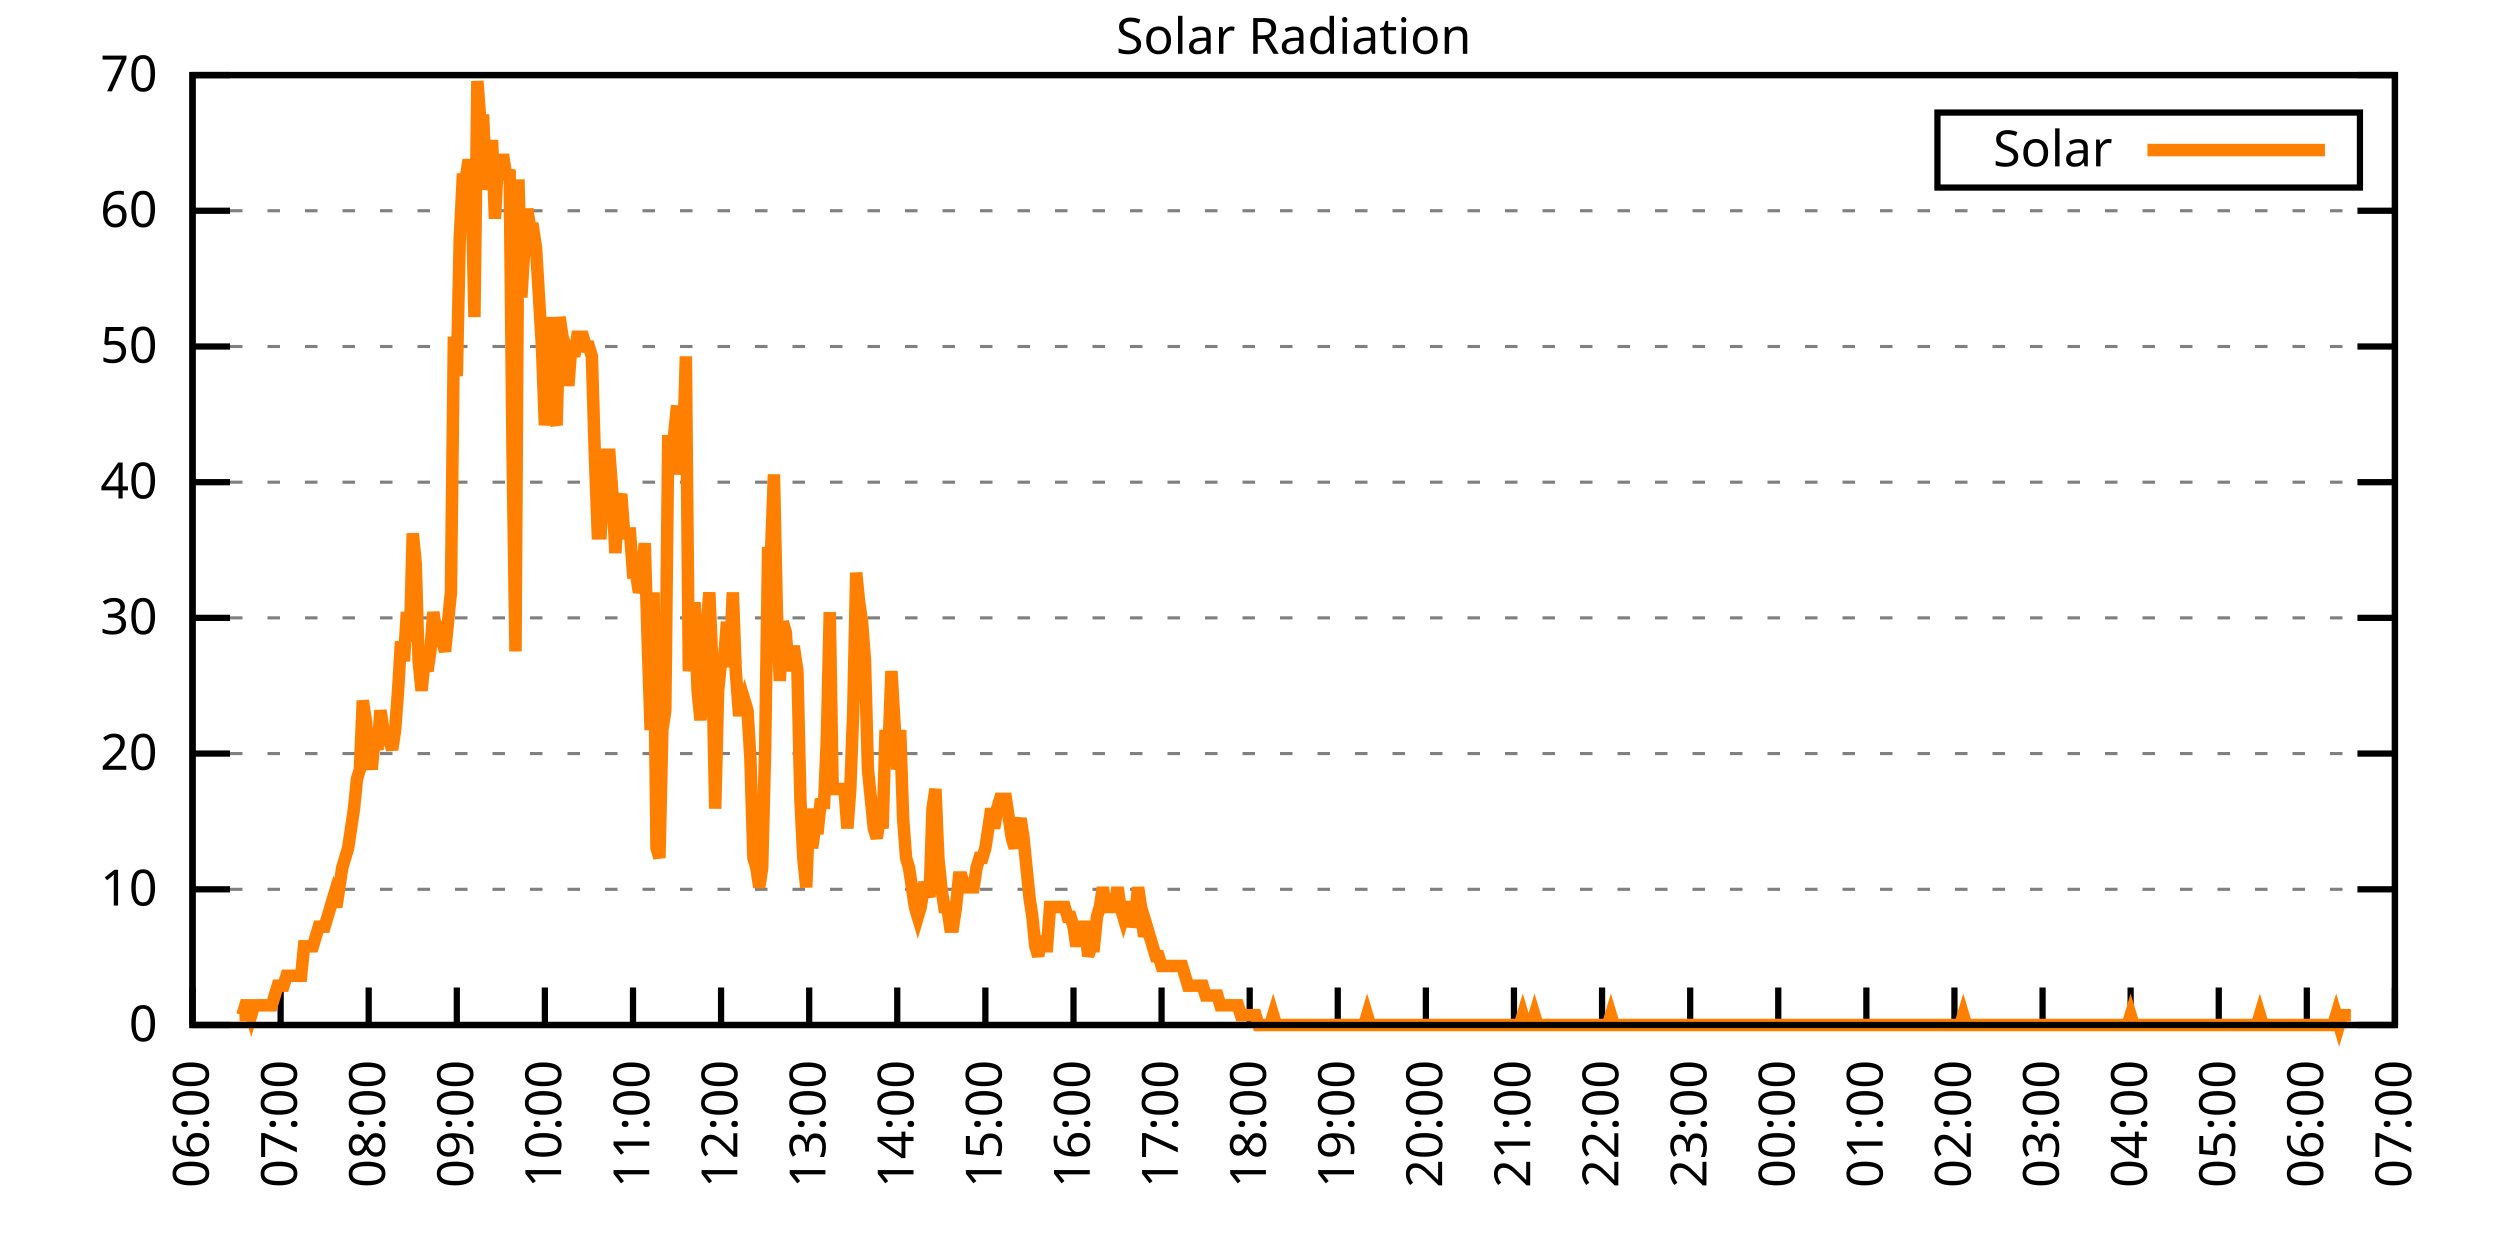
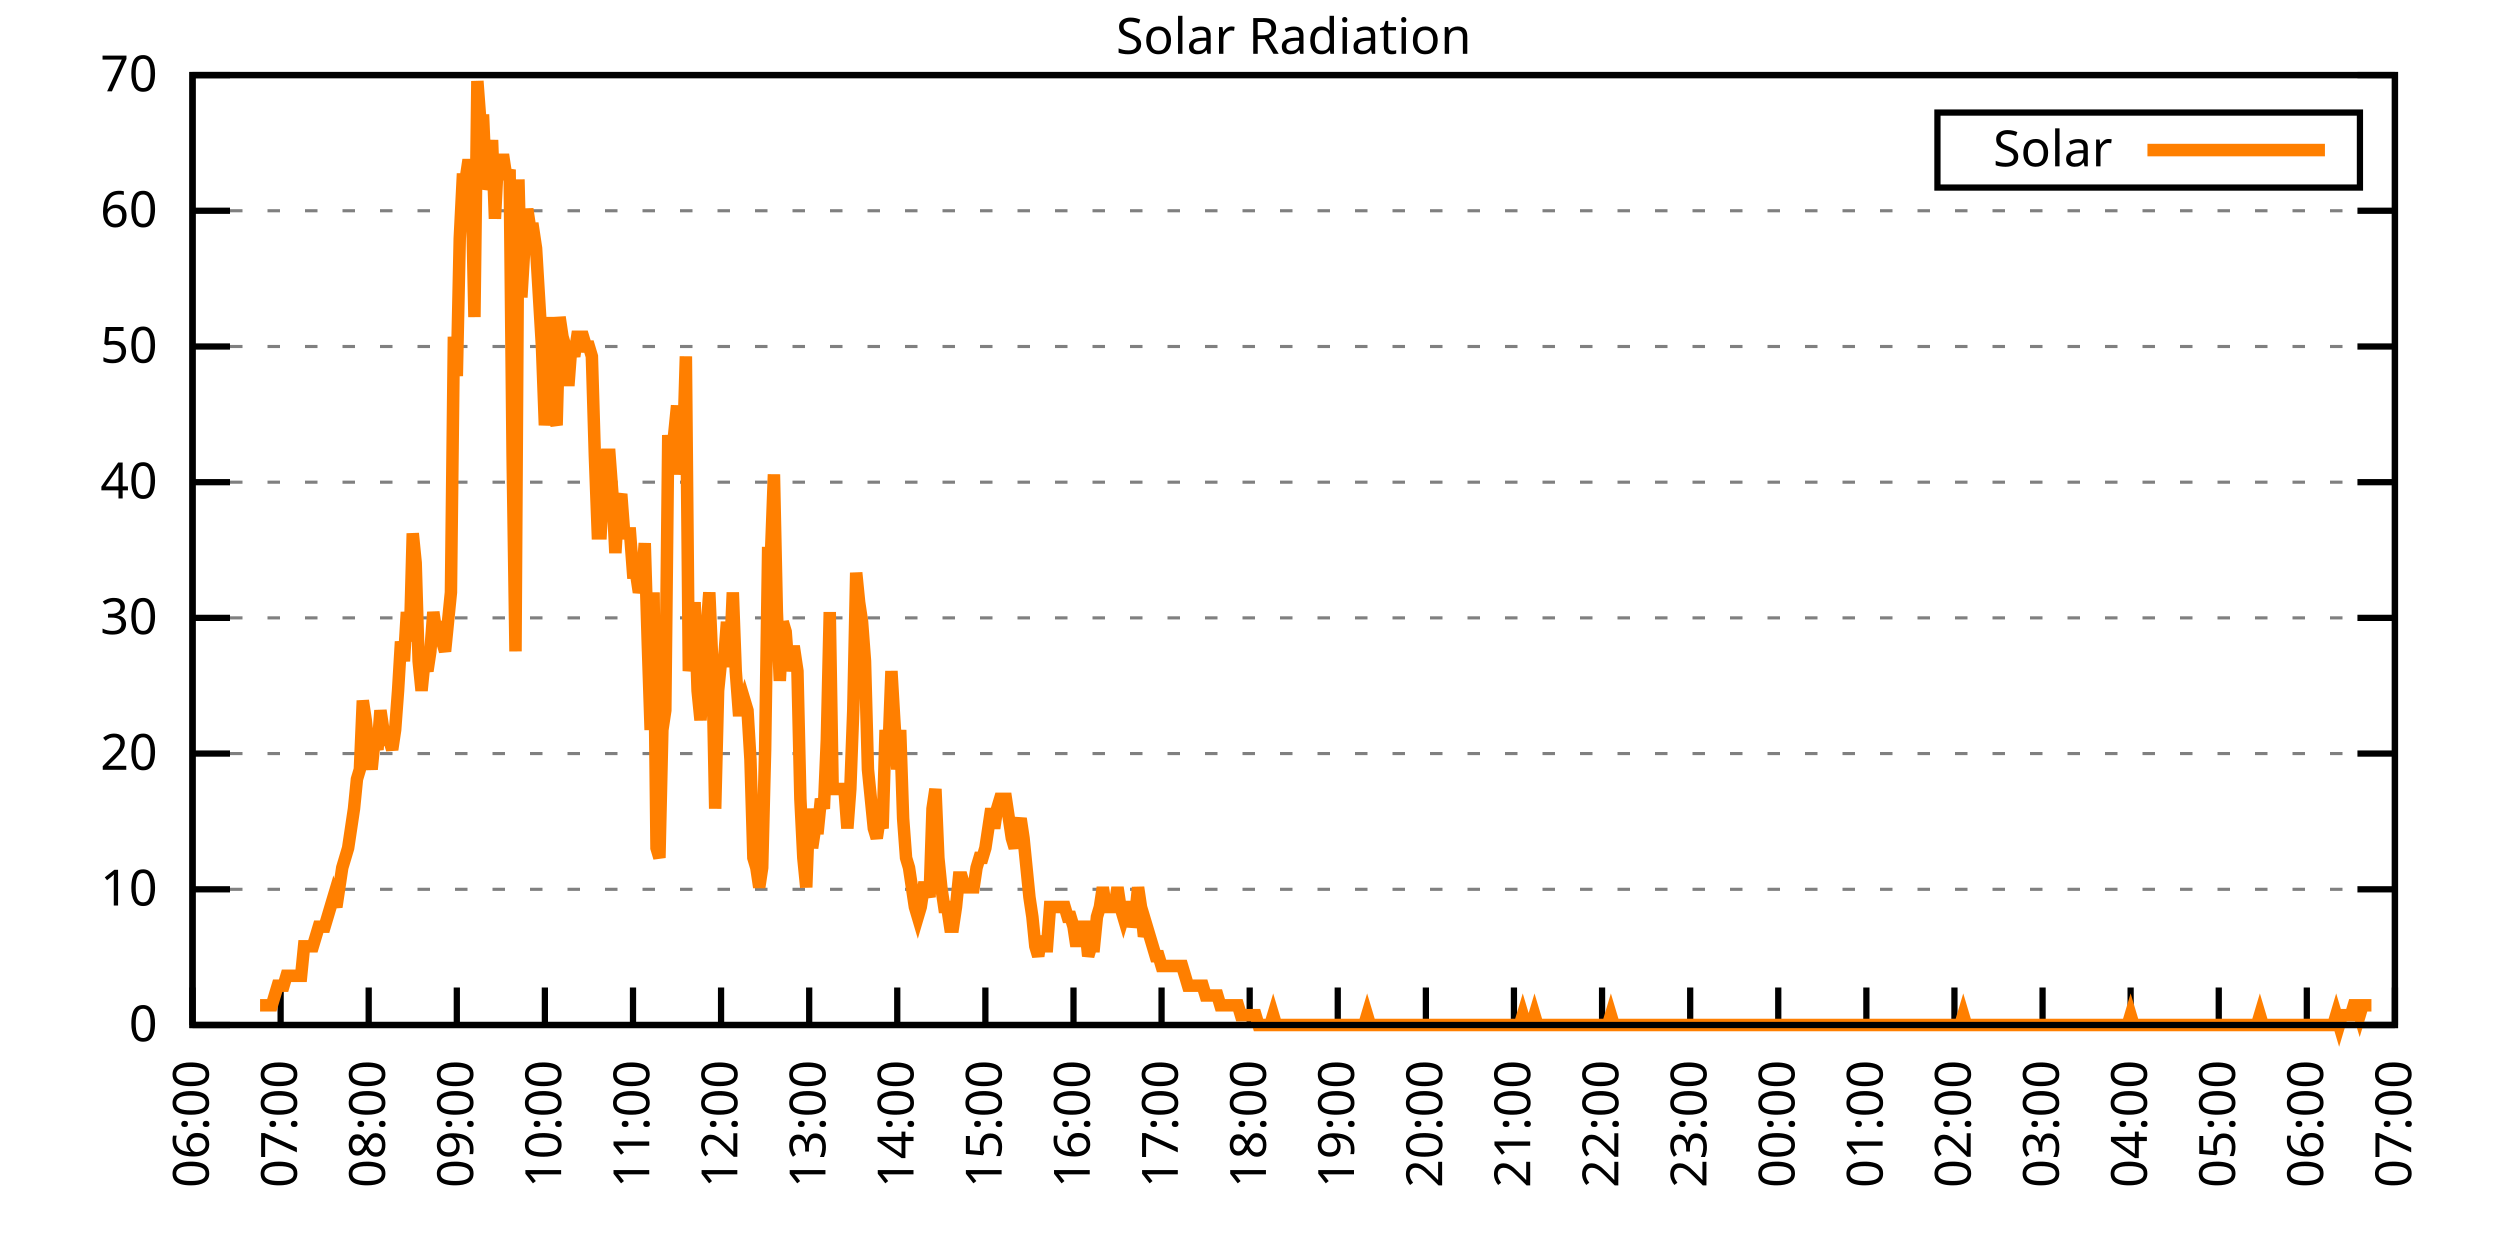
<svg xmlns="http://www.w3.org/2000/svg" xmlns:xlink="http://www.w3.org/1999/xlink" width="400" height="200" viewBox="0 0 400 200">
  <g id="gnuplot_canvas">
    <rect x="0" y="0" width="400" height="200" fill="none" />
    <defs>
      <circle id="gpDot" r="0.5" stroke-width="0.5" stroke="currentColor" />
      <path id="gpPt0" stroke-width="0.333" stroke="currentColor" d="M-1,0 h2 M0,-1 v2" />
      <path id="gpPt1" stroke-width="0.333" stroke="currentColor" d="M-1,-1 L1,1 M1,-1 L-1,1" />
      <path id="gpPt2" stroke-width="0.333" stroke="currentColor" d="M-1,0 L1,0 M0,-1 L0,1 M-1,-1 L1,1 M-1,1 L1,-1" />
      <rect id="gpPt3" stroke-width="0.333" stroke="currentColor" x="-1" y="-1" width="2" height="2" />
      <rect id="gpPt4" stroke-width="0.333" stroke="currentColor" fill="currentColor" x="-1" y="-1" width="2" height="2" />
      <circle id="gpPt5" stroke-width="0.333" stroke="currentColor" cx="0" cy="0" r="1" />
      <use xlink:href="#gpPt5" id="gpPt6" fill="currentColor" stroke="none" />
      <path id="gpPt7" stroke-width="0.333" stroke="currentColor" d="M0,-1.33 L-1.33,0.67 L1.33,0.67 z" />
      <use xlink:href="#gpPt7" id="gpPt8" fill="currentColor" stroke="none" />
      <use xlink:href="#gpPt7" id="gpPt9" stroke="currentColor" transform="rotate(180)" />
      <use xlink:href="#gpPt9" id="gpPt10" fill="currentColor" stroke="none" />
      <use xlink:href="#gpPt3" id="gpPt11" stroke="currentColor" transform="rotate(45)" />
      <use xlink:href="#gpPt11" id="gpPt12" fill="currentColor" stroke="none" />
      <path id="gpPt13" stroke-width="0.333" stroke="currentColor" d="M0,1.330 L1.265,0.411 L0.782,-1.067 L-0.782,-1.076 L-1.265,0.411 z" />
      <use xlink:href="#gpPt13" id="gpPt14" fill="currentColor" stroke="none" />
      <filter id="textbox" filterUnits="objectBoundingBox" x="0" y="0" height="1" width="1">
        <feFlood flood-color="white" flood-opacity="1" result="bgnd" />
        <feComposite in="SourceGraphic" in2="bgnd" operator="atop" />
      </filter>
      <filter id="greybox" filterUnits="objectBoundingBox" x="0" y="0" height="1" width="1">
        <feFlood flood-color="lightgrey" flood-opacity="1" result="grey" />
        <feComposite in="SourceGraphic" in2="grey" operator="atop" />
      </filter>
    </defs>
    <g fill="none" color="white" stroke="currentColor" stroke-width="1.00" stroke-linecap="butt" stroke-linejoin="miter">
</g>
    <g fill="none" color="black" stroke="currentColor" stroke-width="1.00" stroke-linecap="butt" stroke-linejoin="miter">
      <g stroke="none" shape-rendering="crispEdges">
        <polygon fill="rgb(255, 255, 255)" points="30.80,164.00 383.18,164.00 383.18,12.02 30.80,12.02 " />
      </g>
    </g>
    <g fill="none" color="black" stroke="currentColor" stroke-width="1.00" stroke-linecap="butt" stroke-linejoin="miter">
</g>
    <g fill="none" color="black" stroke="black" stroke-width="0.50" stroke-linecap="butt" stroke-linejoin="miter">
</g>
    <g fill="none" color="gray" stroke="currentColor" stroke-width="0.50" stroke-linecap="butt" stroke-linejoin="miter">
      <path stroke="gray" stroke-dasharray="2,4" class="gridline" d="M30.80,164.00 L383.19,164.00  " />
    </g>
    <g fill="none" color="gray" stroke="gray" stroke-width="1.00" stroke-linecap="butt" stroke-linejoin="miter">
</g>
    <g fill="none" color="black" stroke="currentColor" stroke-width="1.00" stroke-linecap="butt" stroke-linejoin="miter">
      <path stroke="black" d="M30.80,164.00 L36.80,164.00 M383.19,164.00 L377.19,164.00  " />
      <g transform="translate(25.20,166.60)" stroke="none" fill="black" font-family="Sans" font-size="8.00" text-anchor="end">
        <text>
          <tspan font-family="Sans"> 0</tspan>
        </text>
      </g>
    </g>
    <g fill="none" color="black" stroke="currentColor" stroke-width="1.00" stroke-linecap="butt" stroke-linejoin="miter">
</g>
    <g fill="none" color="black" stroke="black" stroke-width="0.50" stroke-linecap="butt" stroke-linejoin="miter">
</g>
    <g fill="none" color="gray" stroke="currentColor" stroke-width="0.50" stroke-linecap="butt" stroke-linejoin="miter">
      <path stroke="gray" stroke-dasharray="2,4" class="gridline" d="M30.80,142.29 L383.19,142.29  " />
    </g>
    <g fill="none" color="gray" stroke="gray" stroke-width="1.00" stroke-linecap="butt" stroke-linejoin="miter">
</g>
    <g fill="none" color="black" stroke="currentColor" stroke-width="1.00" stroke-linecap="butt" stroke-linejoin="miter">
      <path stroke="black" d="M30.80,142.29 L36.80,142.29 M383.19,142.29 L377.19,142.29  " />
      <g transform="translate(25.20,144.89)" stroke="none" fill="black" font-family="Sans" font-size="8.00" text-anchor="end">
        <text>
          <tspan font-family="Sans"> 10</tspan>
        </text>
      </g>
    </g>
    <g fill="none" color="black" stroke="currentColor" stroke-width="1.00" stroke-linecap="butt" stroke-linejoin="miter">
</g>
    <g fill="none" color="black" stroke="black" stroke-width="0.50" stroke-linecap="butt" stroke-linejoin="miter">
</g>
    <g fill="none" color="gray" stroke="currentColor" stroke-width="0.50" stroke-linecap="butt" stroke-linejoin="miter">
      <path stroke="gray" stroke-dasharray="2,4" class="gridline" d="M30.80,120.57 L383.19,120.57  " />
    </g>
    <g fill="none" color="gray" stroke="gray" stroke-width="1.00" stroke-linecap="butt" stroke-linejoin="miter">
</g>
    <g fill="none" color="black" stroke="currentColor" stroke-width="1.00" stroke-linecap="butt" stroke-linejoin="miter">
      <path stroke="black" d="M30.80,120.57 L36.80,120.57 M383.19,120.57 L377.19,120.57  " />
      <g transform="translate(25.20,123.17)" stroke="none" fill="black" font-family="Sans" font-size="8.00" text-anchor="end">
        <text>
          <tspan font-family="Sans"> 20</tspan>
        </text>
      </g>
    </g>
    <g fill="none" color="black" stroke="currentColor" stroke-width="1.00" stroke-linecap="butt" stroke-linejoin="miter">
</g>
    <g fill="none" color="black" stroke="black" stroke-width="0.50" stroke-linecap="butt" stroke-linejoin="miter">
</g>
    <g fill="none" color="gray" stroke="currentColor" stroke-width="0.50" stroke-linecap="butt" stroke-linejoin="miter">
      <path stroke="gray" stroke-dasharray="2,4" class="gridline" d="M30.80,98.86 L383.19,98.86  " />
    </g>
    <g fill="none" color="gray" stroke="gray" stroke-width="1.00" stroke-linecap="butt" stroke-linejoin="miter">
</g>
    <g fill="none" color="black" stroke="currentColor" stroke-width="1.00" stroke-linecap="butt" stroke-linejoin="miter">
      <path stroke="black" d="M30.80,98.86 L36.80,98.86 M383.19,98.86 L377.19,98.86  " />
      <g transform="translate(25.20,101.46)" stroke="none" fill="black" font-family="Sans" font-size="8.00" text-anchor="end">
        <text>
          <tspan font-family="Sans"> 30</tspan>
        </text>
      </g>
    </g>
    <g fill="none" color="black" stroke="currentColor" stroke-width="1.00" stroke-linecap="butt" stroke-linejoin="miter">
</g>
    <g fill="none" color="black" stroke="black" stroke-width="0.50" stroke-linecap="butt" stroke-linejoin="miter">
</g>
    <g fill="none" color="gray" stroke="currentColor" stroke-width="0.50" stroke-linecap="butt" stroke-linejoin="miter">
      <path stroke="gray" stroke-dasharray="2,4" class="gridline" d="M30.80,77.15 L383.19,77.15  " />
    </g>
    <g fill="none" color="gray" stroke="gray" stroke-width="1.00" stroke-linecap="butt" stroke-linejoin="miter">
</g>
    <g fill="none" color="black" stroke="currentColor" stroke-width="1.00" stroke-linecap="butt" stroke-linejoin="miter">
      <path stroke="black" d="M30.80,77.15 L36.80,77.15 M383.19,77.15 L377.19,77.15  " />
      <g transform="translate(25.20,79.75)" stroke="none" fill="black" font-family="Sans" font-size="8.00" text-anchor="end">
        <text>
          <tspan font-family="Sans"> 40</tspan>
        </text>
      </g>
    </g>
    <g fill="none" color="black" stroke="currentColor" stroke-width="1.00" stroke-linecap="butt" stroke-linejoin="miter">
</g>
    <g fill="none" color="black" stroke="black" stroke-width="0.50" stroke-linecap="butt" stroke-linejoin="miter">
</g>
    <g fill="none" color="gray" stroke="currentColor" stroke-width="0.50" stroke-linecap="butt" stroke-linejoin="miter">
      <path stroke="gray" stroke-dasharray="2,4" class="gridline" d="M30.80,55.44 L383.19,55.44  " />
    </g>
    <g fill="none" color="gray" stroke="gray" stroke-width="1.00" stroke-linecap="butt" stroke-linejoin="miter">
</g>
    <g fill="none" color="black" stroke="currentColor" stroke-width="1.00" stroke-linecap="butt" stroke-linejoin="miter">
      <path stroke="black" d="M30.80,55.44 L36.80,55.44 M383.19,55.44 L377.19,55.44  " />
      <g transform="translate(25.20,58.04)" stroke="none" fill="black" font-family="Sans" font-size="8.00" text-anchor="end">
        <text>
          <tspan font-family="Sans"> 50</tspan>
        </text>
      </g>
    </g>
    <g fill="none" color="black" stroke="currentColor" stroke-width="1.00" stroke-linecap="butt" stroke-linejoin="miter">
</g>
    <g fill="none" color="black" stroke="black" stroke-width="0.50" stroke-linecap="butt" stroke-linejoin="miter">
</g>
    <g fill="none" color="gray" stroke="currentColor" stroke-width="0.50" stroke-linecap="butt" stroke-linejoin="miter">
      <path stroke="gray" stroke-dasharray="2,4" class="gridline" d="M30.80,33.72 L383.19,33.72  " />
    </g>
    <g fill="none" color="gray" stroke="gray" stroke-width="1.00" stroke-linecap="butt" stroke-linejoin="miter">
</g>
    <g fill="none" color="black" stroke="currentColor" stroke-width="1.00" stroke-linecap="butt" stroke-linejoin="miter">
      <path stroke="black" d="M30.80,33.72 L36.80,33.72 M383.19,33.72 L377.19,33.72  " />
      <g transform="translate(25.20,36.32)" stroke="none" fill="black" font-family="Sans" font-size="8.00" text-anchor="end">
        <text>
          <tspan font-family="Sans"> 60</tspan>
        </text>
      </g>
    </g>
    <g fill="none" color="black" stroke="currentColor" stroke-width="1.00" stroke-linecap="butt" stroke-linejoin="miter">
</g>
    <g fill="none" color="black" stroke="black" stroke-width="0.50" stroke-linecap="butt" stroke-linejoin="miter">
</g>
    <g fill="none" color="gray" stroke="currentColor" stroke-width="0.50" stroke-linecap="butt" stroke-linejoin="miter">
      <path stroke="gray" stroke-dasharray="2,4" class="gridline" d="M30.80,12.01 L383.19,12.01  " />
    </g>
    <g fill="none" color="gray" stroke="gray" stroke-width="1.00" stroke-linecap="butt" stroke-linejoin="miter">
</g>
    <g fill="none" color="black" stroke="currentColor" stroke-width="1.00" stroke-linecap="butt" stroke-linejoin="miter">
      <path stroke="black" d="M30.80,12.01 L36.80,12.01 M383.19,12.01 L377.19,12.01  " />
      <g transform="translate(25.20,14.61)" stroke="none" fill="black" font-family="Sans" font-size="8.00" text-anchor="end">
        <text>
          <tspan font-family="Sans"> 70</tspan>
        </text>
      </g>
    </g>
    <g fill="none" color="black" stroke="currentColor" stroke-width="1.00" stroke-linecap="butt" stroke-linejoin="miter">
      <path stroke="black" d="M30.80,164.00 L30.80,158.00  " />
      <g transform="translate(33.40,169.60) rotate(270.00)" stroke="none" fill="black" font-family="Sans" font-size="8.00" text-anchor="end">
        <text>
          <tspan font-family="Sans">06:00</tspan>
        </text>
      </g>
    </g>
    <g fill="none" color="black" stroke="currentColor" stroke-width="1.00" stroke-linecap="butt" stroke-linejoin="miter">
      <path stroke="black" d="M44.90,164.00 L44.90,158.00  " />
      <g transform="translate(47.50,169.60) rotate(270.00)" stroke="none" fill="black" font-family="Sans" font-size="8.00" text-anchor="end">
        <text>
          <tspan font-family="Sans">07:00</tspan>
        </text>
      </g>
    </g>
    <g fill="none" color="black" stroke="currentColor" stroke-width="1.00" stroke-linecap="butt" stroke-linejoin="miter">
      <path stroke="black" d="M58.99,164.00 L58.99,158.00  " />
      <g transform="translate(61.59,169.60) rotate(270.00)" stroke="none" fill="black" font-family="Sans" font-size="8.00" text-anchor="end">
        <text>
          <tspan font-family="Sans">08:00</tspan>
        </text>
      </g>
    </g>
    <g fill="none" color="black" stroke="currentColor" stroke-width="1.00" stroke-linecap="butt" stroke-linejoin="miter">
      <path stroke="black" d="M73.09,164.00 L73.09,158.00  " />
      <g transform="translate(75.69,169.60) rotate(270.00)" stroke="none" fill="black" font-family="Sans" font-size="8.00" text-anchor="end">
        <text>
          <tspan font-family="Sans">09:00</tspan>
        </text>
      </g>
    </g>
    <g fill="none" color="black" stroke="currentColor" stroke-width="1.00" stroke-linecap="butt" stroke-linejoin="miter">
      <path stroke="black" d="M87.18,164.00 L87.18,158.00  " />
      <g transform="translate(89.78,169.60) rotate(270.00)" stroke="none" fill="black" font-family="Sans" font-size="8.00" text-anchor="end">
        <text>
          <tspan font-family="Sans">10:00</tspan>
        </text>
      </g>
    </g>
    <g fill="none" color="black" stroke="currentColor" stroke-width="1.00" stroke-linecap="butt" stroke-linejoin="miter">
      <path stroke="black" d="M101.28,164.00 L101.28,158.00  " />
      <g transform="translate(103.88,169.60) rotate(270.00)" stroke="none" fill="black" font-family="Sans" font-size="8.00" text-anchor="end">
        <text>
          <tspan font-family="Sans">11:00</tspan>
        </text>
      </g>
    </g>
    <g fill="none" color="black" stroke="currentColor" stroke-width="1.00" stroke-linecap="butt" stroke-linejoin="miter">
      <path stroke="black" d="M115.37,164.00 L115.37,158.00  " />
      <g transform="translate(117.97,169.60) rotate(270.00)" stroke="none" fill="black" font-family="Sans" font-size="8.00" text-anchor="end">
        <text>
          <tspan font-family="Sans">12:00</tspan>
        </text>
      </g>
    </g>
    <g fill="none" color="black" stroke="currentColor" stroke-width="1.00" stroke-linecap="butt" stroke-linejoin="miter">
      <path stroke="black" d="M129.47,164.00 L129.47,158.00  " />
      <g transform="translate(132.07,169.60) rotate(270.00)" stroke="none" fill="black" font-family="Sans" font-size="8.00" text-anchor="end">
        <text>
          <tspan font-family="Sans">13:00</tspan>
        </text>
      </g>
    </g>
    <g fill="none" color="black" stroke="currentColor" stroke-width="1.00" stroke-linecap="butt" stroke-linejoin="miter">
      <path stroke="black" d="M143.56,164.00 L143.56,158.00  " />
      <g transform="translate(146.16,169.60) rotate(270.00)" stroke="none" fill="black" font-family="Sans" font-size="8.00" text-anchor="end">
        <text>
          <tspan font-family="Sans">14:00</tspan>
        </text>
      </g>
    </g>
    <g fill="none" color="black" stroke="currentColor" stroke-width="1.00" stroke-linecap="butt" stroke-linejoin="miter">
      <path stroke="black" d="M157.66,164.00 L157.66,158.00  " />
      <g transform="translate(160.26,169.60) rotate(270.00)" stroke="none" fill="black" font-family="Sans" font-size="8.00" text-anchor="end">
        <text>
          <tspan font-family="Sans">15:00</tspan>
        </text>
      </g>
    </g>
    <g fill="none" color="black" stroke="currentColor" stroke-width="1.00" stroke-linecap="butt" stroke-linejoin="miter">
      <path stroke="black" d="M171.76,164.00 L171.76,158.00  " />
      <g transform="translate(174.36,169.60) rotate(270.00)" stroke="none" fill="black" font-family="Sans" font-size="8.00" text-anchor="end">
        <text>
          <tspan font-family="Sans">16:00</tspan>
        </text>
      </g>
    </g>
    <g fill="none" color="black" stroke="currentColor" stroke-width="1.00" stroke-linecap="butt" stroke-linejoin="miter">
      <path stroke="black" d="M185.85,164.00 L185.85,158.00  " />
      <g transform="translate(188.45,169.60) rotate(270.00)" stroke="none" fill="black" font-family="Sans" font-size="8.00" text-anchor="end">
        <text>
          <tspan font-family="Sans">17:00</tspan>
        </text>
      </g>
    </g>
    <g fill="none" color="black" stroke="currentColor" stroke-width="1.00" stroke-linecap="butt" stroke-linejoin="miter">
      <path stroke="black" d="M199.95,164.00 L199.95,158.00  " />
      <g transform="translate(202.55,169.60) rotate(270.00)" stroke="none" fill="black" font-family="Sans" font-size="8.00" text-anchor="end">
        <text>
          <tspan font-family="Sans">18:00</tspan>
        </text>
      </g>
    </g>
    <g fill="none" color="black" stroke="currentColor" stroke-width="1.00" stroke-linecap="butt" stroke-linejoin="miter">
      <path stroke="black" d="M214.04,164.00 L214.04,158.00  " />
      <g transform="translate(216.64,169.60) rotate(270.00)" stroke="none" fill="black" font-family="Sans" font-size="8.00" text-anchor="end">
        <text>
          <tspan font-family="Sans">19:00</tspan>
        </text>
      </g>
    </g>
    <g fill="none" color="black" stroke="currentColor" stroke-width="1.00" stroke-linecap="butt" stroke-linejoin="miter">
      <path stroke="black" d="M228.14,164.00 L228.14,158.00  " />
      <g transform="translate(230.74,169.60) rotate(270.00)" stroke="none" fill="black" font-family="Sans" font-size="8.00" text-anchor="end">
        <text>
          <tspan font-family="Sans">20:00</tspan>
        </text>
      </g>
    </g>
    <g fill="none" color="black" stroke="currentColor" stroke-width="1.00" stroke-linecap="butt" stroke-linejoin="miter">
      <path stroke="black" d="M242.23,164.00 L242.23,158.00  " />
      <g transform="translate(244.83,169.60) rotate(270.00)" stroke="none" fill="black" font-family="Sans" font-size="8.00" text-anchor="end">
        <text>
          <tspan font-family="Sans">21:00</tspan>
        </text>
      </g>
    </g>
    <g fill="none" color="black" stroke="currentColor" stroke-width="1.00" stroke-linecap="butt" stroke-linejoin="miter">
      <path stroke="black" d="M256.33,164.00 L256.33,158.00  " />
      <g transform="translate(258.93,169.60) rotate(270.00)" stroke="none" fill="black" font-family="Sans" font-size="8.00" text-anchor="end">
        <text>
          <tspan font-family="Sans">22:00</tspan>
        </text>
      </g>
    </g>
    <g fill="none" color="black" stroke="currentColor" stroke-width="1.00" stroke-linecap="butt" stroke-linejoin="miter">
      <path stroke="black" d="M270.43,164.00 L270.43,158.00  " />
      <g transform="translate(273.03,169.60) rotate(270.00)" stroke="none" fill="black" font-family="Sans" font-size="8.00" text-anchor="end">
        <text>
          <tspan font-family="Sans">23:00</tspan>
        </text>
      </g>
    </g>
    <g fill="none" color="black" stroke="currentColor" stroke-width="1.00" stroke-linecap="butt" stroke-linejoin="miter">
      <path stroke="black" d="M284.52,164.00 L284.52,158.00  " />
      <g transform="translate(287.12,169.60) rotate(270.00)" stroke="none" fill="black" font-family="Sans" font-size="8.00" text-anchor="end">
        <text>
          <tspan font-family="Sans">00:00</tspan>
        </text>
      </g>
    </g>
    <g fill="none" color="black" stroke="currentColor" stroke-width="1.00" stroke-linecap="butt" stroke-linejoin="miter">
      <path stroke="black" d="M298.62,164.00 L298.62,158.00  " />
      <g transform="translate(301.22,169.60) rotate(270.00)" stroke="none" fill="black" font-family="Sans" font-size="8.00" text-anchor="end">
        <text>
          <tspan font-family="Sans">01:00</tspan>
        </text>
      </g>
    </g>
    <g fill="none" color="black" stroke="currentColor" stroke-width="1.00" stroke-linecap="butt" stroke-linejoin="miter">
      <path stroke="black" d="M312.71,164.00 L312.71,158.00  " />
      <g transform="translate(315.31,169.60) rotate(270.00)" stroke="none" fill="black" font-family="Sans" font-size="8.00" text-anchor="end">
        <text>
          <tspan font-family="Sans">02:00</tspan>
        </text>
      </g>
    </g>
    <g fill="none" color="black" stroke="currentColor" stroke-width="1.00" stroke-linecap="butt" stroke-linejoin="miter">
      <path stroke="black" d="M326.81,164.00 L326.81,158.00  " />
      <g transform="translate(329.41,169.60) rotate(270.00)" stroke="none" fill="black" font-family="Sans" font-size="8.00" text-anchor="end">
        <text>
          <tspan font-family="Sans">03:00</tspan>
        </text>
      </g>
    </g>
    <g fill="none" color="black" stroke="currentColor" stroke-width="1.00" stroke-linecap="butt" stroke-linejoin="miter">
      <path stroke="black" d="M340.90,164.00 L340.90,158.00  " />
      <g transform="translate(343.50,169.60) rotate(270.00)" stroke="none" fill="black" font-family="Sans" font-size="8.00" text-anchor="end">
        <text>
          <tspan font-family="Sans">04:00</tspan>
        </text>
      </g>
    </g>
    <g fill="none" color="black" stroke="currentColor" stroke-width="1.00" stroke-linecap="butt" stroke-linejoin="miter">
      <path stroke="black" d="M355.00,164.00 L355.00,158.00  " />
      <g transform="translate(357.60,169.60) rotate(270.00)" stroke="none" fill="black" font-family="Sans" font-size="8.00" text-anchor="end">
        <text>
          <tspan font-family="Sans">05:00</tspan>
        </text>
      </g>
    </g>
    <g fill="none" color="black" stroke="currentColor" stroke-width="1.00" stroke-linecap="butt" stroke-linejoin="miter">
      <path stroke="black" d="M369.09,164.00 L369.09,158.00  " />
      <g transform="translate(371.69,169.60) rotate(270.00)" stroke="none" fill="black" font-family="Sans" font-size="8.00" text-anchor="end">
        <text>
          <tspan font-family="Sans">06:00</tspan>
        </text>
      </g>
    </g>
    <g fill="none" color="black" stroke="currentColor" stroke-width="1.00" stroke-linecap="butt" stroke-linejoin="miter">
      <path stroke="black" d="M383.19,164.00 L383.19,158.00  " />
      <g transform="translate(385.79,169.60) rotate(270.00)" stroke="none" fill="black" font-family="Sans" font-size="8.00" text-anchor="end">
        <text>
          <tspan font-family="Sans">07:00</tspan>
        </text>
      </g>
    </g>
    <g fill="none" color="black" stroke="currentColor" stroke-width="1.00" stroke-linecap="butt" stroke-linejoin="miter">
</g>
    <g fill="none" color="black" stroke="currentColor" stroke-width="1.00" stroke-linecap="butt" stroke-linejoin="miter">
      <path stroke="black" d="M30.80,12.01 L30.80,164.00 L383.19,164.00 L383.19,12.01 L30.80,12.01 Z  " />
    </g>
    <g fill="none" color="black" stroke="currentColor" stroke-width="1.00" stroke-linecap="butt" stroke-linejoin="miter">
</g>
    <g fill="none" color="black" stroke="currentColor" stroke-width="1.00" stroke-linecap="butt" stroke-linejoin="miter">
      <path stroke="black" d="M309.99,30.01 L309.99,18.01 L377.59,18.01 L377.59,30.01 L309.99,30.01 Z  " />
    </g>
    <g id="Solar_Radiation_plot_1">
      <g fill="none" color="white" stroke="black" stroke-width="2.00" stroke-linecap="butt" stroke-linejoin="miter">
</g>
      <g fill="none" color="black" stroke="currentColor" stroke-width="2.00" stroke-linecap="butt" stroke-linejoin="miter">
        <g transform="translate(337.99,26.61)" stroke="none" fill="black" font-family="Sans" font-size="8.00" text-anchor="end">
          <text>
            <tspan font-family="Sans">Solar</tspan>
          </text>
        </g>
      </g>
      <g fill="none" color="black" stroke="currentColor" stroke-width="2.00" stroke-linecap="butt" stroke-linejoin="miter">
-         <path stroke="rgb(255, 127,   0)" d="M343.59,24.01 L371.99,24.01 M38.32,162.43 L38.79,162.43 L39.26,160.85 L39.73,160.85 L40.20,162.43 L40.67,160.85   L41.14,160.85 L41.61,160.85 L42.08,160.85 L42.55,160.85 L43.02,160.85 L43.49,160.85 L43.96,159.28 L44.43,157.71   L44.90,157.71 L45.37,157.71 L45.84,156.13 L46.31,156.13 L46.78,156.13 L47.24,156.13 L47.71,156.13 L48.18,156.13   L48.65,151.41 L49.12,151.41 L49.59,151.41 L50.06,151.41 L50.53,149.84 L51.00,148.27 L51.47,148.27 L51.94,148.27   L52.41,146.70 L52.88,145.12 L53.35,143.55 L53.82,145.12 L54.29,141.98 L54.76,138.83 L55.23,137.26 L55.70,135.68   L56.17,132.54 L56.64,129.39 L57.11,124.67 L57.58,123.10 L58.05,112.09 L58.52,115.23 L58.99,119.95 L59.46,123.10   L59.93,118.38 L60.40,119.95 L60.87,113.66 L61.34,116.80 L61.81,118.38 L62.28,118.38 L62.75,119.95 L63.22,116.80   L63.69,110.51 L64.16,102.65 L64.63,105.79 L65.10,97.93 L65.57,102.65 L66.04,85.34 L66.51,90.06 L66.98,105.79   L67.45,110.51 L67.92,105.79 L68.39,107.37 L68.86,104.22 L69.33,97.93 L69.80,101.07 L70.27,99.50 L70.74,102.65   L71.21,104.22 L71.68,99.50 L72.15,94.78 L72.62,53.88 L73.09,60.17 L73.56,38.15 L74.03,28.71 L74.50,28.71   L74.97,25.56 L75.44,28.71 L75.91,50.73 L76.38,12.97 L76.85,19.27 L77.32,19.27 L77.79,30.28 L78.26,28.71   L78.73,22.41 L79.19,35.00 L79.66,25.56 L80.13,25.56 L80.60,25.56 L81.07,28.71 L81.54,27.13 L82.01,72.76   L82.48,104.22 L82.95,28.71 L83.42,47.58 L83.89,39.72 L84.36,33.43 L84.83,36.57 L85.30,36.57 L85.77,39.72   L86.24,47.58 L86.71,55.45 L87.18,68.04 L87.65,63.32 L88.12,50.73 L88.59,66.46 L89.06,68.04 L89.53,50.73   L90.00,53.88 L90.47,55.45 L90.94,61.74 L91.41,55.45 L91.88,57.02 L92.35,53.88 L92.82,53.88 L93.29,53.88   L93.76,55.45 L94.23,55.45 L94.70,57.02 L95.17,72.76 L95.64,85.34 L96.11,85.34 L96.58,75.90 L97.05,72.76   L97.52,72.76 L97.99,79.05 L98.46,88.49 L98.93,80.62 L99.40,79.05 L99.87,85.34 L100.34,85.34 L100.81,85.34   L101.28,91.63 L101.75,91.63 L102.22,94.78 L102.69,93.21 L103.16,86.91 L103.63,102.65 L104.10,116.80 L104.57,94.78   L105.04,135.68 L105.51,137.26 L105.98,116.80 L106.45,113.66 L106.92,69.61 L107.39,75.90 L107.86,69.61 L108.33,64.89   L108.80,75.90 L109.27,72.76 L109.74,57.02 L110.21,107.37 L110.68,104.22 L111.14,96.35 L111.61,110.51 L112.08,115.23   L112.55,108.94 L113.02,101.07 L113.49,94.78 L113.96,105.79 L114.43,129.39 L114.90,110.51 L115.37,105.79 L115.84,105.79   L116.31,99.50 L116.78,105.79 L117.25,94.78 L117.72,107.37 L118.19,113.66 L118.66,113.66 L119.13,112.09 L119.60,113.66   L120.07,121.52 L120.54,137.26 L121.01,138.83 L121.48,141.98 L121.95,138.83 L122.42,119.95 L122.89,88.49 L123.36,88.49   L123.83,75.90 L124.30,97.93 L124.77,108.94 L125.24,99.50 L125.71,101.07 L126.18,107.37 L126.65,104.22 L127.12,104.22   L127.59,107.37 L128.06,127.82 L128.53,137.26 L129.00,141.98 L129.47,129.39 L129.94,135.68 L130.41,132.54 L130.88,132.54   L131.35,127.82 L131.82,129.39 L132.29,118.38 L132.76,97.93 L133.23,126.24 L133.70,126.24 L134.17,126.24 L134.64,126.24   L135.11,126.24 L135.58,132.54 L136.05,126.24 L136.52,113.66 L136.99,91.63 L137.46,96.35 L137.93,99.50 L138.40,105.79   L138.87,123.10 L139.34,127.82 L139.81,132.54 L140.28,134.11 L140.75,130.96 L141.22,132.54 L141.69,116.80 L142.16,119.95   L142.63,107.37 L143.09,115.23 L143.56,123.10 L144.03,116.80 L144.50,130.96 L144.97,137.26 L145.44,138.83 L145.91,141.98   L146.38,145.12 L146.85,146.70 L147.32,145.12 L147.79,141.98 L148.26,141.98 L148.73,143.55 L149.20,129.39 L149.67,126.24   L150.14,137.26 L150.61,141.98 L151.08,145.12 L151.55,145.12 L152.02,148.27 L152.49,148.27 L152.96,145.12 L153.43,140.40   L153.90,140.40 L154.37,141.98 L154.84,141.98 L155.31,141.98 L155.78,141.98 L156.25,138.83 L156.72,137.26 L157.19,137.26   L157.66,135.68 L158.13,132.54 L158.60,129.39 L159.07,132.54 L159.54,129.39 L160.01,127.82 L160.48,127.82 L160.95,127.82   L161.42,130.96 L161.89,134.11 L162.36,135.68 L162.83,132.54 L163.30,130.96 L163.77,134.11 L164.24,138.83 L164.71,143.55   L165.18,146.70 L165.65,151.41 L166.12,152.99 L166.59,149.84 L167.06,151.41 L167.53,151.41 L168.00,145.12 L168.47,145.12   L168.94,145.12 L169.41,145.12 L169.88,145.12 L170.35,145.12 L170.82,146.70 L171.29,146.70 L171.76,148.27 L172.23,151.41   L172.70,148.27 L173.17,148.27 L173.64,148.27 L174.11,152.99 L174.58,151.41 L175.04,151.41 L175.51,146.70 L175.98,145.12   L176.45,141.98 L176.92,145.12 L177.39,145.12 L177.86,145.12 L178.33,145.12 L178.80,141.98 L179.27,145.12 L179.74,146.70   L180.21,145.12 L180.68,145.12 L181.15,148.27 L181.62,146.70 L182.09,141.98 L182.56,145.12 L183.03,149.84 L183.50,148.27   L183.97,149.84 L184.44,151.41 L184.91,152.99 L185.38,152.99 L185.85,154.56 L186.32,154.56 L186.79,154.56 L187.26,154.56   L187.73,154.56 L188.20,154.56 L188.67,154.56 L189.14,154.56 L189.61,156.13 L190.08,157.71 L190.55,157.71 L191.02,157.71   L191.49,157.71 L191.96,157.71 L192.43,157.71 L192.90,159.28 L193.37,159.28 L193.84,159.28 L194.31,159.28 L194.78,159.28   L195.25,160.85 L195.72,160.85 L196.19,160.85 L196.66,160.85 L197.13,160.85 L197.60,160.85 L198.07,160.85 L198.54,162.43   L199.01,162.43 L199.48,162.43 L199.95,162.43 L200.42,162.43 L200.89,162.43 L201.36,164.00 L201.83,164.00 L202.30,164.00   L202.77,164.00 L203.24,164.00 L203.71,162.43 L204.18,164.00 L204.65,164.00 L205.12,164.00 L205.59,164.00 L206.06,164.00   L206.53,164.00 L207.00,164.00 L207.46,164.00 L207.93,164.00 L208.40,164.00 L208.87,164.00 L209.34,164.00 L209.81,164.00   L210.28,164.00 L210.75,164.00 L211.22,164.00 L211.69,164.00 L212.16,164.00 L212.63,164.00 L213.10,164.00 L213.57,164.00   L214.04,164.00 L214.51,164.00 L214.98,164.00 L215.45,164.00 L215.92,164.00 L216.39,164.00 L216.86,164.00 L217.33,164.00   L217.80,164.00 L218.27,164.00 L218.74,162.43 L219.21,164.00 L219.68,164.00 L220.15,164.00 L220.62,164.00 L221.09,164.00   L221.56,164.00 L222.03,164.00 L222.50,164.00 L222.97,164.00 L223.44,164.00 L223.91,164.00 L224.38,164.00 L224.85,164.00   L225.32,164.00 L225.79,164.00 L226.26,164.00 L226.73,164.00 L227.20,164.00 L227.67,164.00 L228.14,164.00 L228.61,164.00   L229.08,164.00 L229.55,164.00 L230.02,164.00 L230.49,164.00 L230.96,164.00 L231.43,164.00 L231.90,164.00 L232.37,164.00   L232.84,164.00 L233.31,164.00 L233.78,164.00 L234.25,164.00 L234.72,164.00 L235.19,164.00 L235.66,164.00 L236.13,164.00   L236.60,164.00 L237.07,164.00 L237.54,164.00 L238.01,164.00 L238.48,164.00 L238.95,164.00 L239.41,164.00 L239.88,164.00   L240.35,164.00 L240.82,164.00 L241.29,164.00 L241.76,164.00 L242.23,164.00 L242.70,164.00 L243.17,164.00 L243.64,162.43   L244.11,164.00 L244.58,164.00 L245.05,164.00 L245.52,162.43 L245.99,164.00 L246.46,164.00 L246.93,164.00 L247.40,164.00   L247.87,164.00 L248.34,164.00 L248.81,164.00 L249.28,164.00 L249.75,164.00 L250.22,164.00 L250.69,164.00 L251.16,164.00   L251.63,164.00 L252.10,164.00 L252.57,164.00 L253.04,164.00 L253.51,164.00 L253.98,164.00 L254.45,164.00 L254.92,164.00   L255.39,164.00 L255.86,164.00 L256.33,164.00 L256.80,164.00 L257.27,164.00 L257.74,162.43 L258.21,164.00 L258.68,164.00   L259.15,164.00 L259.62,164.00 L260.09,164.00 L260.56,164.00 L261.03,164.00 L261.50,164.00 L261.97,164.00 L262.44,164.00   L262.91,164.00 L263.38,164.00 L263.85,164.00 L264.32,164.00 L264.79,164.00 L265.26,164.00 L265.73,164.00 L266.20,164.00   L266.67,164.00 L267.14,164.00 L267.61,164.00 L268.08,164.00 L268.55,164.00 L269.02,164.00 L269.49,164.00 L269.96,164.00   L270.43,164.00 L270.90,164.00 L271.36,164.00 L271.83,164.00 L272.30,164.00 L272.77,164.00 L273.24,164.00 L273.71,164.00   L274.18,164.00 L274.65,164.00 L275.12,164.00 L275.59,164.00 L276.06,164.00 L276.53,164.00 L277.00,164.00 L277.47,164.00   L277.94,164.00 L278.41,164.00 L278.88,164.00 L279.35,164.00 L279.82,164.00 L280.29,164.00 L280.76,164.00 L281.23,164.00   L281.70,164.00 L282.17,164.00 L282.64,164.00 L283.11,164.00 L283.58,164.00 L284.05,164.00 L284.52,164.00 L284.99,164.00   L285.46,164.00 L285.93,164.00 L286.40,164.00 L286.87,164.00 L287.34,164.00 L287.81,164.00 L288.28,164.00 L288.75,164.00   L289.22,164.00 L289.69,164.00 L290.16,164.00 L290.63,164.00 L291.10,164.00 L291.57,164.00 L292.04,164.00 L292.51,164.00   L292.98,164.00 L293.45,164.00 L293.92,164.00 L294.39,164.00 L294.86,164.00 L295.33,164.00 L295.80,164.00 L296.27,164.00   L296.74,164.00 L297.21,164.00 L297.68,164.00 L298.15,164.00 L298.62,164.00 L299.09,164.00 L299.56,164.00 L300.03,164.00   L300.50,164.00 L300.97,164.00 L301.44,164.00 L301.91,164.00 L302.38,164.00 L302.85,164.00 L303.31,164.00 L303.78,164.00   L304.25,164.00 L304.72,164.00 L305.19,164.00 L305.66,164.00 L306.13,164.00 L306.60,164.00 L307.07,164.00 L307.54,164.00   L308.01,164.00 L308.48,164.00 L308.95,164.00 L309.42,164.00 L309.89,164.00 L310.36,164.00 L310.83,164.00 L311.30,164.00   L311.77,164.00 L312.24,164.00 L312.71,164.00 L313.18,164.00 L313.65,164.00 L314.12,162.43 L314.59,164.00 L315.06,164.00   L315.53,164.00 L316.00,164.00 L316.47,164.00 L316.94,164.00 L317.41,164.00 L317.88,164.00 L318.35,164.00 L318.82,164.00   L319.29,164.00 L319.76,164.00 L320.23,164.00 L320.70,164.00 L321.17,164.00 L321.64,164.00 L322.11,164.00 L322.58,164.00   L323.05,164.00 L323.52,164.00 L323.99,164.00 L324.46,164.00 L324.93,164.00 L325.40,164.00 L325.87,164.00 L326.34,164.00   L326.81,164.00 L327.28,164.00 L327.75,164.00 L328.22,164.00 L328.69,164.00 L329.16,164.00 L329.63,164.00 L330.10,164.00   L330.57,164.00 L331.04,164.00 L331.51,164.00 L331.98,164.00 L332.45,164.00 L332.92,164.00 L333.39,164.00 L333.86,164.00   L334.33,164.00 L334.80,164.00 L335.26,164.00 L335.73,164.00 L336.20,164.00 L336.67,164.00 L337.14,164.00 L337.61,164.00   L338.08,164.00 L338.55,164.00 L339.02,164.00 L339.49,164.00 L339.96,164.00 L340.43,164.00 L340.90,162.43 L341.37,164.00   L341.84,164.00 L342.31,164.00 L342.78,164.00 L343.25,164.00 L343.72,164.00 L344.19,164.00 L344.66,164.00 L345.13,164.00   L345.60,164.00 L346.07,164.00 L346.54,164.00 L347.01,164.00 L347.48,164.00 L347.95,164.00 L348.42,164.00 L348.89,164.00   L349.36,164.00 L349.83,164.00 L350.30,164.00 L350.77,164.00 L351.24,164.00 L351.71,164.00 L352.18,164.00 L352.65,164.00   L353.12,164.00 L353.59,164.00 L354.06,164.00 L354.53,164.00 L355.00,164.00 L355.47,164.00 L355.94,164.00 L356.41,164.00   L356.88,164.00 L357.35,164.00 L357.82,164.00 L358.29,164.00 L358.76,164.00 L359.23,164.00 L359.70,164.00 L360.17,164.00   L360.64,164.00 L361.11,164.00 L361.58,162.43 L362.05,164.00 L362.52,164.00 L362.99,164.00 L363.46,164.00 L363.93,164.00   L364.40,164.00 L364.87,164.00 L365.34,164.00 L365.81,164.00 L366.28,164.00 L366.75,164.00 L367.21,164.00 L367.68,164.00   L368.15,164.00 L368.62,164.00 L369.09,164.00 L369.56,164.00 L370.03,164.00 L370.50,164.00 L370.97,164.00 L371.44,164.00   L371.91,164.00 L372.38,164.00 L372.85,164.00 L373.32,164.00 L373.79,162.43 L374.26,164.00 L374.73,162.43 L375.20,162.43   L375.67,162.43 L376.14,162.43  " />
+         <path stroke="rgb(255, 127,   0)" d="M343.59,24.01 L371.99,24.01 M41.61,160.85 L42.08,160.85 L42.55,160.85 L43.02,160.85 L43.49,160.85 L43.96,159.28   L44.43,157.71 L44.90,157.71 L45.37,157.71 L45.84,156.13 L46.31,156.13 L46.78,156.13 L47.24,156.13 L47.71,156.13   L48.18,156.13 L48.65,151.41 L49.12,151.41 L49.59,151.41 L50.06,151.41 L50.53,149.84 L51.00,148.27 L51.47,148.27   L51.94,148.27 L52.41,146.70 L52.88,145.12 L53.35,143.55 L53.82,145.12 L54.29,141.98 L54.76,138.83 L55.23,137.26   L55.70,135.68 L56.17,132.54 L56.64,129.39 L57.11,124.67 L57.58,123.10 L58.05,112.09 L58.52,115.23 L58.99,119.95   L59.46,123.10 L59.93,118.38 L60.40,119.95 L60.87,113.66 L61.34,116.80 L61.81,118.38 L62.28,118.38 L62.75,119.95   L63.22,116.80 L63.69,110.51 L64.16,102.65 L64.63,105.79 L65.10,97.93 L65.57,102.65 L66.04,85.34 L66.51,90.06   L66.98,105.79 L67.45,110.51 L67.92,105.79 L68.39,107.37 L68.86,104.22 L69.33,97.93 L69.80,101.07 L70.27,99.50   L70.74,102.65 L71.21,104.22 L71.68,99.50 L72.15,94.78 L72.62,53.88 L73.09,60.17 L73.56,38.15 L74.03,28.71   L74.50,28.71 L74.97,25.56 L75.44,28.71 L75.91,50.73 L76.38,12.97 L76.85,19.27 L77.32,19.27 L77.79,30.28   L78.26,28.71 L78.73,22.41 L79.19,35.00 L79.66,25.56 L80.13,25.56 L80.60,25.56 L81.07,28.71 L81.54,27.13   L82.01,72.76 L82.48,104.22 L82.95,28.71 L83.42,47.58 L83.89,39.72 L84.36,33.43 L84.83,36.57 L85.30,36.57   L85.77,39.72 L86.24,47.58 L86.71,55.45 L87.18,68.04 L87.65,63.32 L88.12,50.73 L88.59,66.46 L89.06,68.04   L89.53,50.73 L90.00,53.88 L90.47,55.45 L90.94,61.74 L91.41,55.45 L91.88,57.02 L92.35,53.88 L92.82,53.88   L93.29,53.88 L93.76,55.45 L94.23,55.45 L94.70,57.02 L95.17,72.76 L95.64,85.34 L96.11,85.34 L96.58,75.90   L97.05,72.76 L97.52,72.76 L97.99,79.05 L98.46,88.49 L98.93,80.62 L99.40,79.05 L99.87,85.34 L100.34,85.34   L100.81,85.34 L101.28,91.63 L101.75,91.63 L102.22,94.78 L102.69,93.21 L103.16,86.91 L103.63,102.65 L104.10,116.80   L104.57,94.78 L105.04,135.68 L105.51,137.26 L105.98,116.80 L106.45,113.66 L106.92,69.61 L107.39,75.90 L107.86,69.61   L108.33,64.89 L108.80,75.90 L109.27,72.76 L109.74,57.02 L110.21,107.37 L110.68,104.22 L111.14,96.35 L111.61,110.51   L112.08,115.23 L112.55,108.94 L113.02,101.07 L113.49,94.78 L113.96,105.79 L114.43,129.39 L114.90,110.51 L115.37,105.79   L115.84,105.79 L116.31,99.50 L116.78,105.79 L117.25,94.78 L117.72,107.37 L118.19,113.66 L118.66,113.66 L119.13,112.09   L119.60,113.66 L120.07,121.52 L120.54,137.26 L121.01,138.83 L121.48,141.98 L121.95,138.83 L122.42,119.95 L122.89,88.49   L123.36,88.49 L123.83,75.90 L124.30,97.93 L124.77,108.94 L125.24,99.50 L125.71,101.07 L126.18,107.37 L126.65,104.22   L127.12,104.22 L127.59,107.37 L128.06,127.82 L128.53,137.26 L129.00,141.98 L129.47,129.39 L129.94,135.68 L130.41,132.54   L130.88,132.54 L131.35,127.82 L131.82,129.39 L132.29,118.38 L132.76,97.93 L133.23,126.24 L133.70,126.24 L134.17,126.24   L134.64,126.24 L135.11,126.24 L135.58,132.54 L136.05,126.24 L136.52,113.66 L136.99,91.63 L137.46,96.35 L137.93,99.50   L138.40,105.79 L138.87,123.10 L139.34,127.82 L139.81,132.54 L140.28,134.11 L140.75,130.96 L141.22,132.54 L141.69,116.80   L142.16,119.95 L142.63,107.37 L143.09,115.23 L143.56,123.10 L144.03,116.80 L144.50,130.96 L144.97,137.26 L145.44,138.83   L145.91,141.98 L146.38,145.12 L146.85,146.70 L147.32,145.12 L147.79,141.98 L148.26,141.98 L148.73,143.55 L149.20,129.39   L149.67,126.24 L150.14,137.26 L150.61,141.98 L151.08,145.12 L151.55,145.12 L152.02,148.27 L152.49,148.27 L152.96,145.12   L153.43,140.40 L153.90,140.40 L154.37,141.98 L154.84,141.98 L155.31,141.98 L155.78,141.98 L156.25,138.83 L156.72,137.26   L157.19,137.26 L157.66,135.68 L158.13,132.54 L158.60,129.39 L159.07,132.54 L159.54,129.39 L160.01,127.82 L160.48,127.82   L160.95,127.82 L161.42,130.96 L161.89,134.11 L162.36,135.68 L162.83,132.54 L163.30,130.96 L163.77,134.11 L164.24,138.83   L164.71,143.55 L165.18,146.70 L165.65,151.41 L166.12,152.99 L166.59,149.84 L167.06,151.41 L167.53,151.41 L168.00,145.12   L168.47,145.12 L168.94,145.12 L169.41,145.12 L169.88,145.12 L170.35,145.12 L170.82,146.70 L171.29,146.70 L171.76,148.27   L172.23,151.41 L172.70,148.27 L173.17,148.27 L173.64,148.27 L174.11,152.99 L174.58,151.41 L175.04,151.41 L175.51,146.70   L175.98,145.12 L176.45,141.98 L176.92,145.12 L177.39,145.12 L177.86,145.12 L178.33,145.12 L178.80,141.98 L179.27,145.12   L179.74,146.70 L180.21,145.12 L180.68,145.12 L181.15,148.27 L181.62,146.70 L182.09,141.98 L182.56,145.12 L183.03,149.84   L183.50,148.27 L183.97,149.84 L184.44,151.41 L184.91,152.99 L185.38,152.99 L185.85,154.56 L186.32,154.56 L186.79,154.56   L187.26,154.56 L187.73,154.56 L188.20,154.56 L188.67,154.56 L189.14,154.56 L189.61,156.13 L190.08,157.71 L190.55,157.71   L191.02,157.71 L191.49,157.71 L191.96,157.71 L192.43,157.71 L192.90,159.28 L193.37,159.28 L193.84,159.28 L194.31,159.28   L194.78,159.28 L195.25,160.85 L195.72,160.85 L196.19,160.85 L196.66,160.85 L197.13,160.85 L197.60,160.85 L198.07,160.85   L198.54,162.43 L199.01,162.43 L199.48,162.43 L199.95,162.43 L200.42,162.43 L200.89,162.43 L201.36,164.00 L201.83,164.00   L202.30,164.00 L202.77,164.00 L203.24,164.00 L203.71,162.43 L204.18,164.00 L204.65,164.00 L205.12,164.00 L205.59,164.00   L206.06,164.00 L206.53,164.00 L207.00,164.00 L207.46,164.00 L207.93,164.00 L208.40,164.00 L208.87,164.00 L209.34,164.00   L209.81,164.00 L210.28,164.00 L210.75,164.00 L211.22,164.00 L211.69,164.00 L212.16,164.00 L212.63,164.00 L213.10,164.00   L213.57,164.00 L214.04,164.00 L214.51,164.00 L214.98,164.00 L215.45,164.00 L215.92,164.00 L216.39,164.00 L216.86,164.00   L217.33,164.00 L217.80,164.00 L218.27,164.00 L218.74,162.43 L219.21,164.00 L219.68,164.00 L220.15,164.00 L220.62,164.00   L221.09,164.00 L221.56,164.00 L222.03,164.00 L222.50,164.00 L222.97,164.00 L223.44,164.00 L223.91,164.00 L224.38,164.00   L224.85,164.00 L225.32,164.00 L225.79,164.00 L226.26,164.00 L226.73,164.00 L227.20,164.00 L227.67,164.00 L228.14,164.00   L228.61,164.00 L229.08,164.00 L229.55,164.00 L230.02,164.00 L230.49,164.00 L230.96,164.00 L231.43,164.00 L231.90,164.00   L232.37,164.00 L232.84,164.00 L233.31,164.00 L233.78,164.00 L234.25,164.00 L234.72,164.00 L235.19,164.00 L235.66,164.00   L236.13,164.00 L236.60,164.00 L237.07,164.00 L237.54,164.00 L238.01,164.00 L238.48,164.00 L238.95,164.00 L239.41,164.00   L239.88,164.00 L240.35,164.00 L240.82,164.00 L241.29,164.00 L241.76,164.00 L242.23,164.00 L242.70,164.00 L243.17,164.00   L243.64,162.43 L244.11,164.00 L244.58,164.00 L245.05,164.00 L245.52,162.43 L245.99,164.00 L246.46,164.00 L246.93,164.00   L247.40,164.00 L247.87,164.00 L248.34,164.00 L248.81,164.00 L249.28,164.00 L249.75,164.00 L250.22,164.00 L250.69,164.00   L251.16,164.00 L251.63,164.00 L252.10,164.00 L252.57,164.00 L253.04,164.00 L253.51,164.00 L253.98,164.00 L254.45,164.00   L254.92,164.00 L255.39,164.00 L255.86,164.00 L256.33,164.00 L256.80,164.00 L257.27,164.00 L257.74,162.43 L258.21,164.00   L258.68,164.00 L259.15,164.00 L259.62,164.00 L260.09,164.00 L260.56,164.00 L261.03,164.00 L261.50,164.00 L261.97,164.00   L262.44,164.00 L262.91,164.00 L263.38,164.00 L263.85,164.00 L264.32,164.00 L264.79,164.00 L265.26,164.00 L265.73,164.00   L266.20,164.00 L266.67,164.00 L267.14,164.00 L267.61,164.00 L268.08,164.00 L268.55,164.00 L269.02,164.00 L269.49,164.00   L269.96,164.00 L270.43,164.00 L270.90,164.00 L271.36,164.00 L271.83,164.00 L272.30,164.00 L272.77,164.00 L273.24,164.00   L273.71,164.00 L274.18,164.00 L274.65,164.00 L275.12,164.00 L275.59,164.00 L276.06,164.00 L276.53,164.00 L277.00,164.00   L277.47,164.00 L277.94,164.00 L278.41,164.00 L278.88,164.00 L279.35,164.00 L279.82,164.00 L280.29,164.00 L280.76,164.00   L281.23,164.00 L281.70,164.00 L282.17,164.00 L282.64,164.00 L283.11,164.00 L283.58,164.00 L284.05,164.00 L284.52,164.00   L284.99,164.00 L285.46,164.00 L285.93,164.00 L286.40,164.00 L286.87,164.00 L287.34,164.00 L287.81,164.00 L288.28,164.00   L288.75,164.00 L289.22,164.00 L289.69,164.00 L290.16,164.00 L290.63,164.00 L291.10,164.00 L291.57,164.00 L292.04,164.00   L292.51,164.00 L292.98,164.00 L293.45,164.00 L293.92,164.00 L294.39,164.00 L294.86,164.00 L295.33,164.00 L295.80,164.00   L296.27,164.00 L296.74,164.00 L297.21,164.00 L297.68,164.00 L298.15,164.00 L298.62,164.00 L299.09,164.00 L299.56,164.00   L300.03,164.00 L300.50,164.00 L300.97,164.00 L301.44,164.00 L301.91,164.00 L302.38,164.00 L302.85,164.00 L303.31,164.00   L303.78,164.00 L304.25,164.00 L304.72,164.00 L305.19,164.00 L305.66,164.00 L306.13,164.00 L306.60,164.00 L307.07,164.00   L307.54,164.00 L308.01,164.00 L308.48,164.00 L308.95,164.00 L309.42,164.00 L309.89,164.00 L310.36,164.00 L310.83,164.00   L311.30,164.00 L311.77,164.00 L312.24,164.00 L312.71,164.00 L313.18,164.00 L313.65,164.00 L314.12,162.43 L314.59,164.00   L315.06,164.00 L315.53,164.00 L316.00,164.00 L316.47,164.00 L316.94,164.00 L317.41,164.00 L317.88,164.00 L318.35,164.00   L318.82,164.00 L319.29,164.00 L319.76,164.00 L320.23,164.00 L320.70,164.00 L321.17,164.00 L321.64,164.00 L322.11,164.00   L322.58,164.00 L323.05,164.00 L323.52,164.00 L323.99,164.00 L324.46,164.00 L324.93,164.00 L325.40,164.00 L325.87,164.00   L326.34,164.00 L326.81,164.00 L327.28,164.00 L327.75,164.00 L328.22,164.00 L328.69,164.00 L329.16,164.00 L329.63,164.00   L330.10,164.00 L330.57,164.00 L331.04,164.00 L331.51,164.00 L331.98,164.00 L332.45,164.00 L332.92,164.00 L333.39,164.00   L333.86,164.00 L334.33,164.00 L334.80,164.00 L335.26,164.00 L335.73,164.00 L336.20,164.00 L336.67,164.00 L337.14,164.00   L337.61,164.00 L338.08,164.00 L338.55,164.00 L339.02,164.00 L339.49,164.00 L339.96,164.00 L340.43,164.00 L340.90,162.43   L341.37,164.00 L341.84,164.00 L342.31,164.00 L342.78,164.00 L343.25,164.00 L343.72,164.00 L344.19,164.00 L344.66,164.00   L345.13,164.00 L345.60,164.00 L346.07,164.00 L346.54,164.00 L347.01,164.00 L347.48,164.00 L347.95,164.00 L348.42,164.00   L348.89,164.00 L349.36,164.00 L349.83,164.00 L350.30,164.00 L350.77,164.00 L351.24,164.00 L351.71,164.00 L352.18,164.00   L352.65,164.00 L353.12,164.00 L353.59,164.00 L354.06,164.00 L354.53,164.00 L355.00,164.00 L355.47,164.00 L355.94,164.00   L356.41,164.00 L356.88,164.00 L357.35,164.00 L357.82,164.00 L358.29,164.00 L358.76,164.00 L359.23,164.00 L359.70,164.00   L360.17,164.00 L360.64,164.00 L361.11,164.00 L361.58,162.43 L362.05,164.00 L362.52,164.00 L362.99,164.00 L363.46,164.00   L363.93,164.00 L364.40,164.00 L364.87,164.00 L365.34,164.00 L365.81,164.00 L366.28,164.00 L366.75,164.00 L367.21,164.00   L367.68,164.00 L368.15,164.00 L368.62,164.00 L369.09,164.00 L369.56,164.00 L370.03,164.00 L370.50,164.00 L370.97,164.00   L371.44,164.00 L371.91,164.00 L372.38,164.00 L372.85,164.00 L373.32,164.00 L373.79,162.43 L374.26,164.00 L374.73,162.43   L375.20,162.43 L375.67,162.43 L376.14,162.43 L376.61,160.85 L377.08,160.85 L377.55,162.43 L378.02,160.85 L378.49,160.85   L378.96,160.85 L379.43,160.85  " />
      </g>
    </g>
    <g fill="none" color="black" stroke="currentColor" stroke-width="2.00" stroke-linecap="butt" stroke-linejoin="miter">
</g>
    <g fill="none" color="black" stroke="black" stroke-width="1.00" stroke-linecap="butt" stroke-linejoin="miter">
</g>
    <g fill="none" color="black" stroke="currentColor" stroke-width="1.00" stroke-linecap="butt" stroke-linejoin="miter">
      <path stroke="black" d="M30.80,12.01 L30.80,164.00 L383.19,164.00 L383.19,12.01 L30.80,12.01 Z  " />
      <g transform="translate(6.80,88.01) rotate(270.00)" stroke="none" fill="black" font-family="Sans" font-size="8.00" text-anchor="middle">
        <text />
      </g>
    </g>
    <g fill="none" color="black" stroke="currentColor" stroke-width="1.00" stroke-linecap="butt" stroke-linejoin="miter">
</g>
    <g fill="none" color="black" stroke="currentColor" stroke-width="1.00" stroke-linecap="butt" stroke-linejoin="miter">
      <g transform="translate(206.99,8.61)" stroke="none" fill="black" font-family="Sans" font-size="8.00" text-anchor="middle">
        <text>
          <tspan font-family="Sans">Solar Radiation</tspan>
        </text>
      </g>
    </g>
    <g fill="none" color="black" stroke="currentColor" stroke-width="1.00" stroke-linecap="butt" stroke-linejoin="miter">
</g>
  </g>
</svg>
